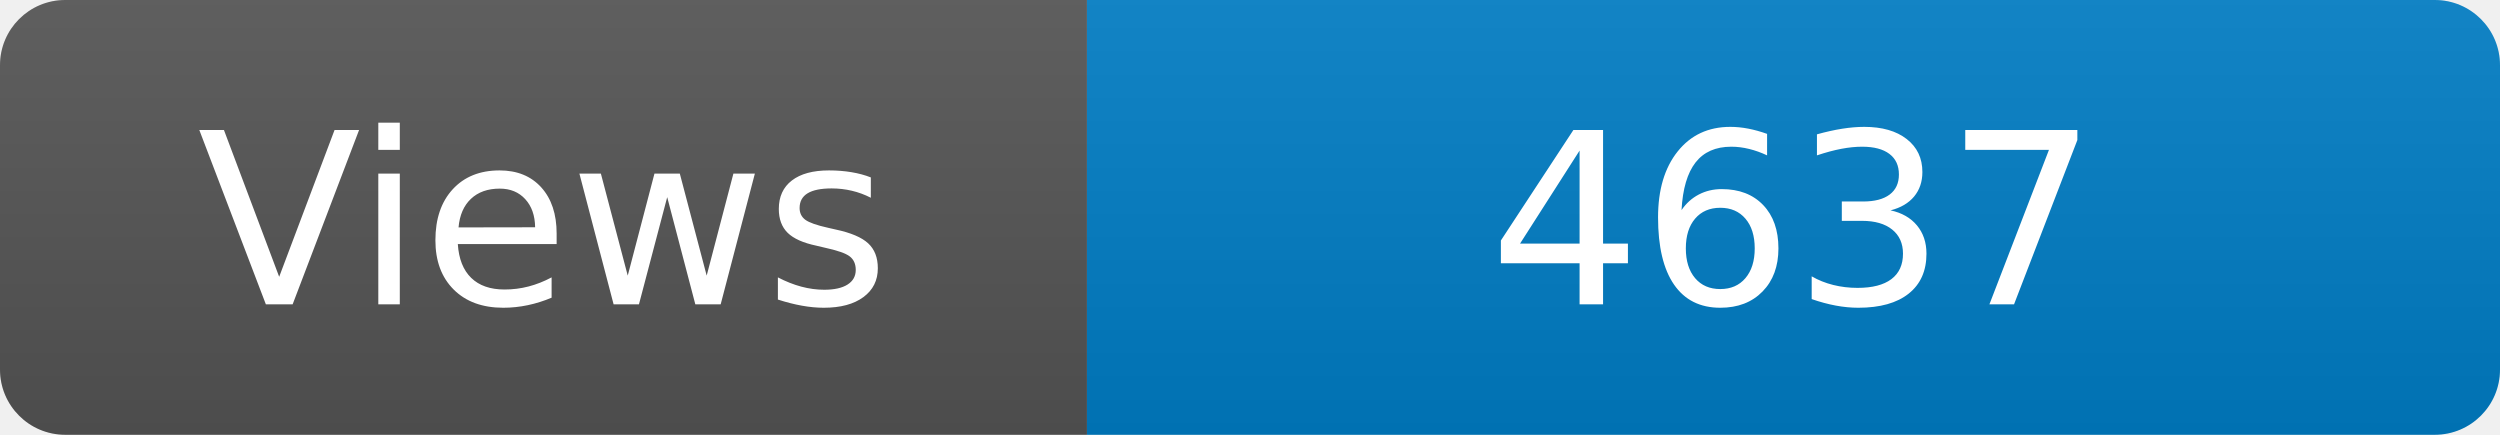
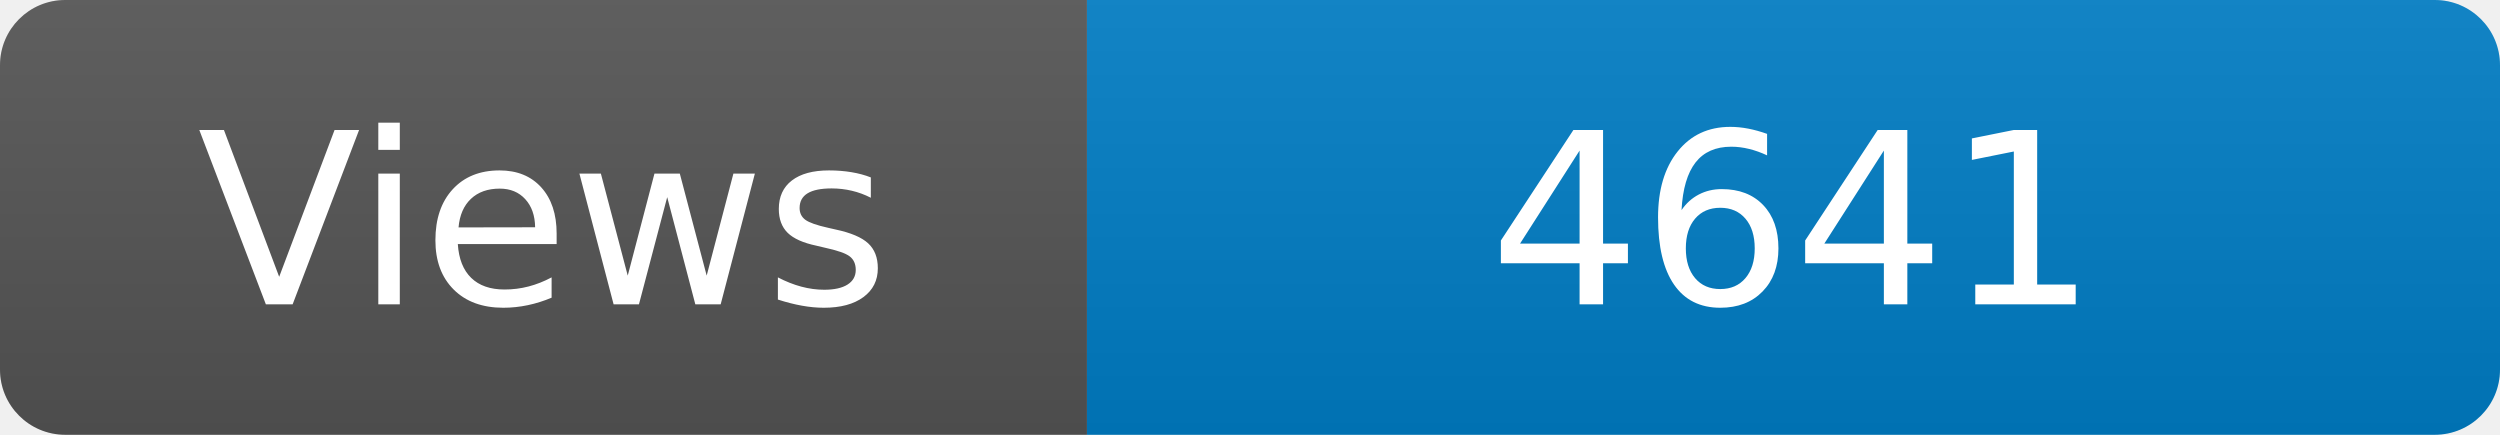
<svg xmlns="http://www.w3.org/2000/svg" width="115" height="20" role="img" aria-label="Maintained?: yes">
  <linearGradient id="s" x2="0" y2="100%">
    <stop offset="0" stop-color="#bbb" stop-opacity=".1" />
    <stop offset="1" stop-opacity=".1" />
  </linearGradient>
  <clipPath id="r">
    <rect width="115" height="20" rx="3" fill="#fff" />
  </clipPath>
  <g clip-path="url(#r)">
    <rect width="50" height="20" fill="#555" />
    <rect x="50" width="160" height="20" fill="#007ec6" />
    <rect width="115" height="20" fill="url(#s)" />
  </g>
  <g fill="#fff" text-anchor="middle" font-family="Verdana,Geneva,DejaVu Sans,sans-serif" font-size="110">
    <text x="250" y="140" transform="scale(.1)" fill="#fff">Views</text>
-     <text x="825" y="140" transform="scale(.1)" fill="#fff">4637</text>
+     <text x="825" y="140" transform="scale(.1)" fill="#fff">4641</text>
  </g>
</svg>
